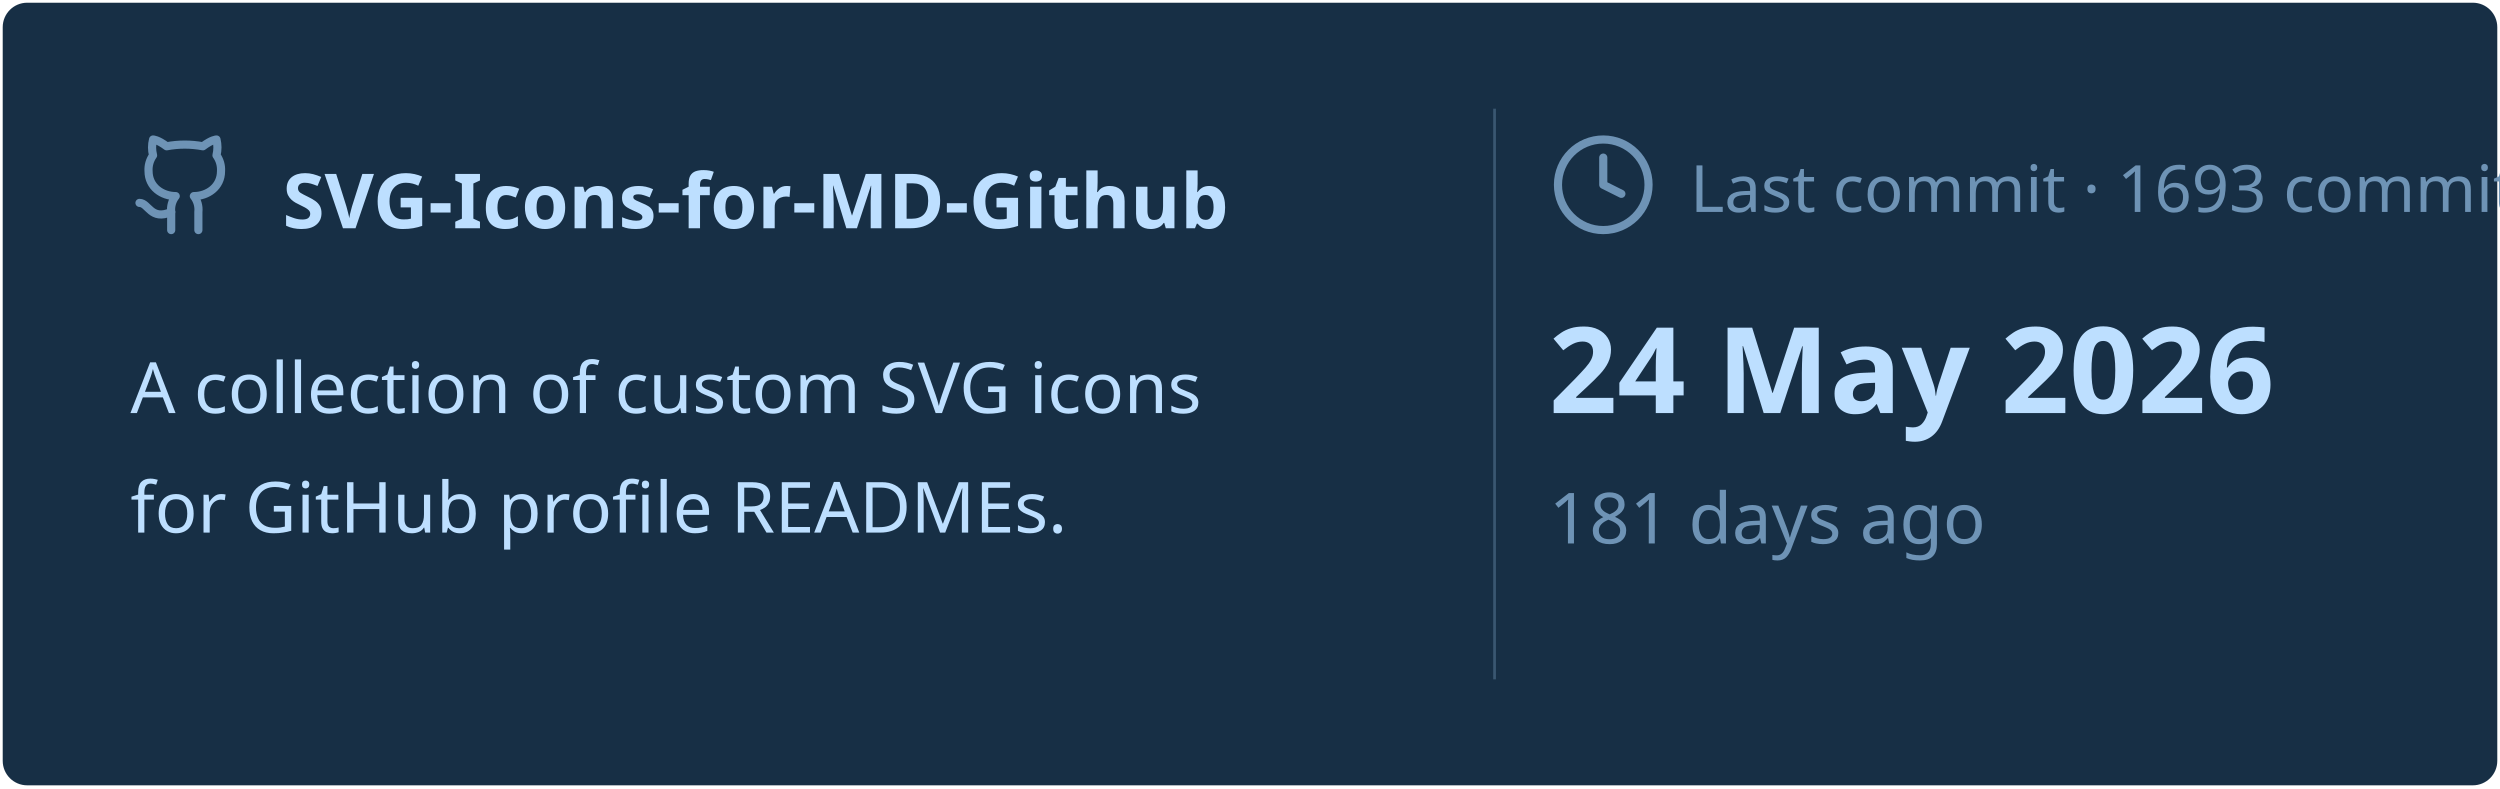
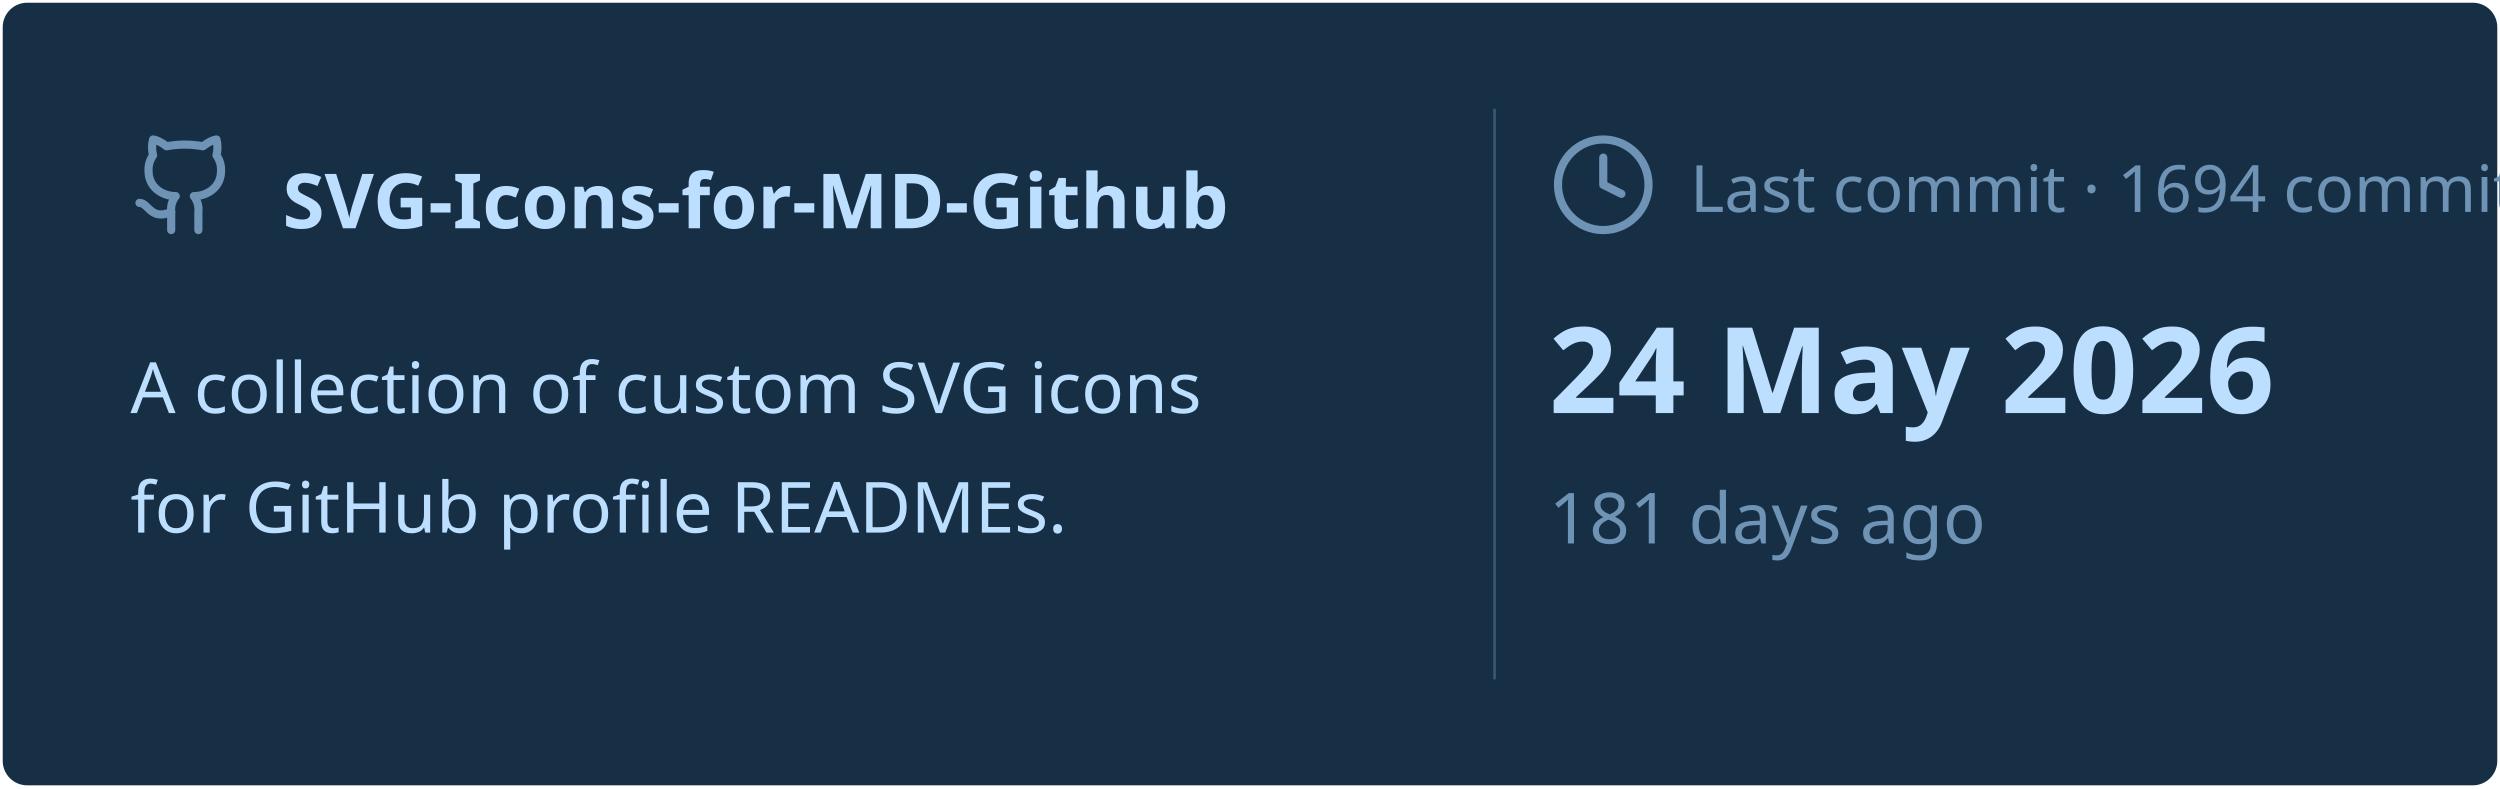
<svg xmlns="http://www.w3.org/2000/svg" viewBox="0 0 460 145" width="460px" height="145px">
  <rect stroke="#000000" stroke-opacity="0" fill="#172F45" rx="4.5" x="0.5" y="0.5" width="459" height="144" />
  <g transform="translate(24, 42)">
    <svg x="0" y="-18" width="20" height="20" viewBox="0 0 24 24" fill="none" stroke="#6E93B5" stroke-width="1.8" stroke-linecap="round" stroke-linejoin="round">
      <path d="M15 22v-4a4.8 4.8 0 0 0-1-3.5c3 0 6-2 6-5.5.08-1.25-.27-2.48-1-3.5.28-1.15.28-2.35 0-3.5 0 0-1 0-3 1.5-2.64-.5-5.36-.5-8 0C6 2 5 2 5 2c-.3 1.15-.3 2.35 0 3.5A5.403 5.403 0 0 0 4 9c0 3.5 3 5.5 6 5.5-.39.49-.68 1.05-.85 1.65-.17.6-.22 1.23-.15 1.85v4" />
      <path d="M9 18c-4.51 2-5-2-7-2" />
    </svg>
    <text x="28" y="0" font-family="&quot;Segoe UI&quot;, Ubuntu, sans-serif" font-size="14" font-weight="700" fill="#BDDFFF">SVG-Icons-for-MD-Github</text>
  </g>
  <text x="24" y="76" font-family="&quot;Segoe UI&quot;, Ubuntu, sans-serif" font-size="13" font-weight="400" fill="#BDDFFF">A collection of custom SVG icons</text>
  <text x="24" y="98" font-family="&quot;Segoe UI&quot;, Ubuntu, sans-serif" font-size="13" font-weight="400" fill="#BDDFFF">for GitHub profile READMEs.</text>
  <line x1="275" y1="20" x2="275" y2="125" stroke="#6E93B5" stroke-width="0.5" stroke-opacity="0.4" />
  <svg x="285" y="24" width="20" height="20" viewBox="0 0 24 24" fill="none" stroke="#6E93B5" stroke-width="1.8" stroke-linecap="round" stroke-linejoin="round">
    <circle cx="12" cy="12" r="10" />
    <polyline points="12 6 12 12 16 14" />
  </svg>
-   <text x="311" y="39" font-family="&quot;Segoe UI&quot;, Ubuntu, sans-serif" font-size="12" font-weight="400" fill="#6E93B5">Last commit · 1693 commits</text>
+   <text x="311" y="39" font-family="&quot;Segoe UI&quot;, Ubuntu, sans-serif" font-size="12" font-weight="400" fill="#6E93B5">Last commit · 1694 commits</text>
  <text x="285" y="76" font-family="&quot;Segoe UI&quot;, Ubuntu, sans-serif" font-size="22" font-weight="700" fill="#BDDFFF">24 May 2026</text>
  <text x="285" y="100" font-family="&quot;Segoe UI&quot;, Ubuntu, sans-serif" font-size="13" font-weight="400" fill="#6E93B5">181 days ago</text>
</svg>
